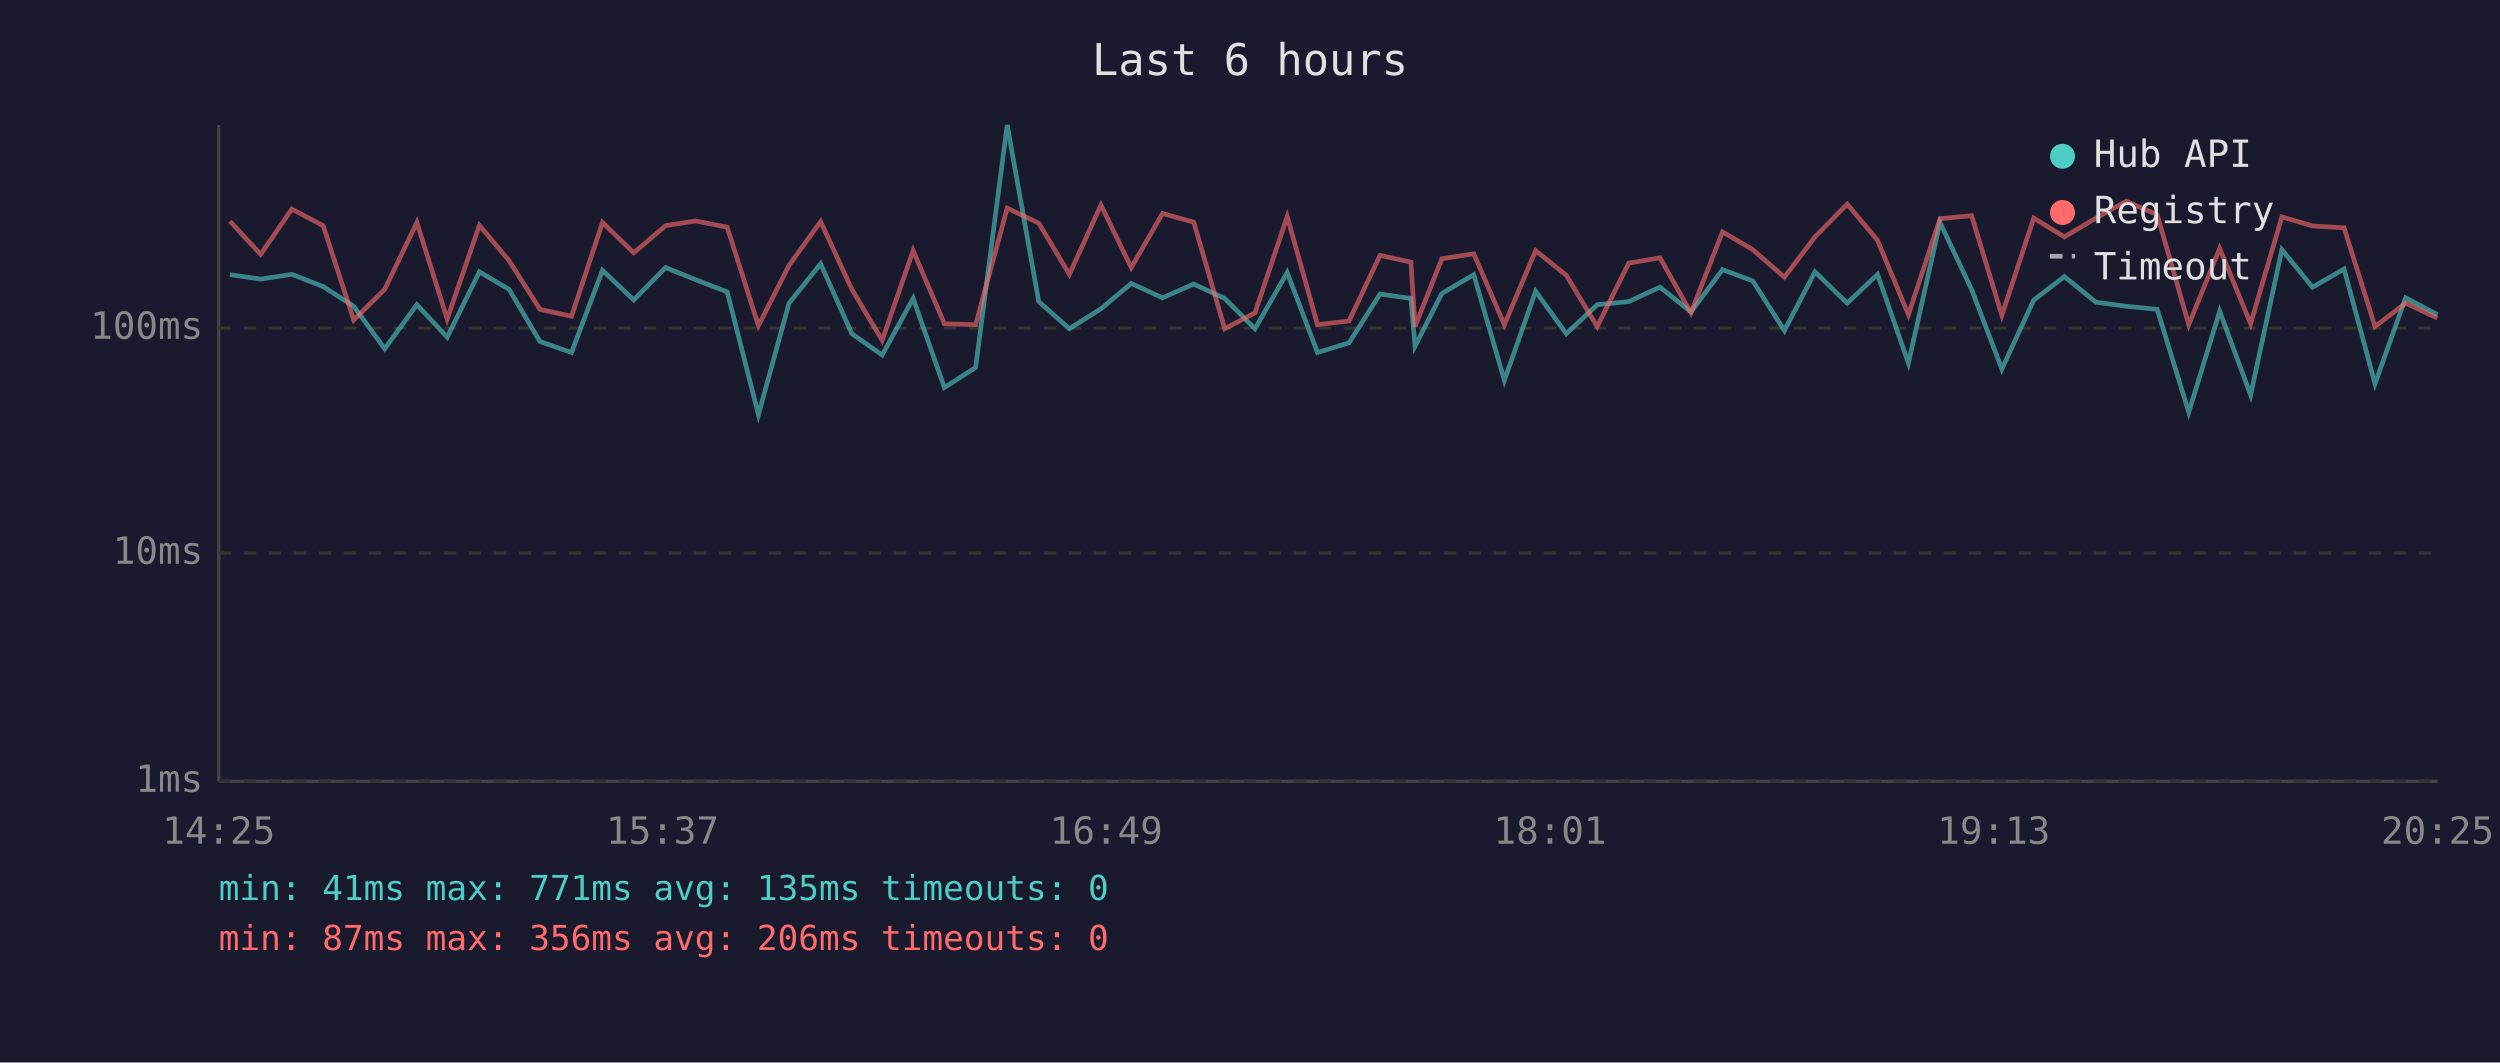
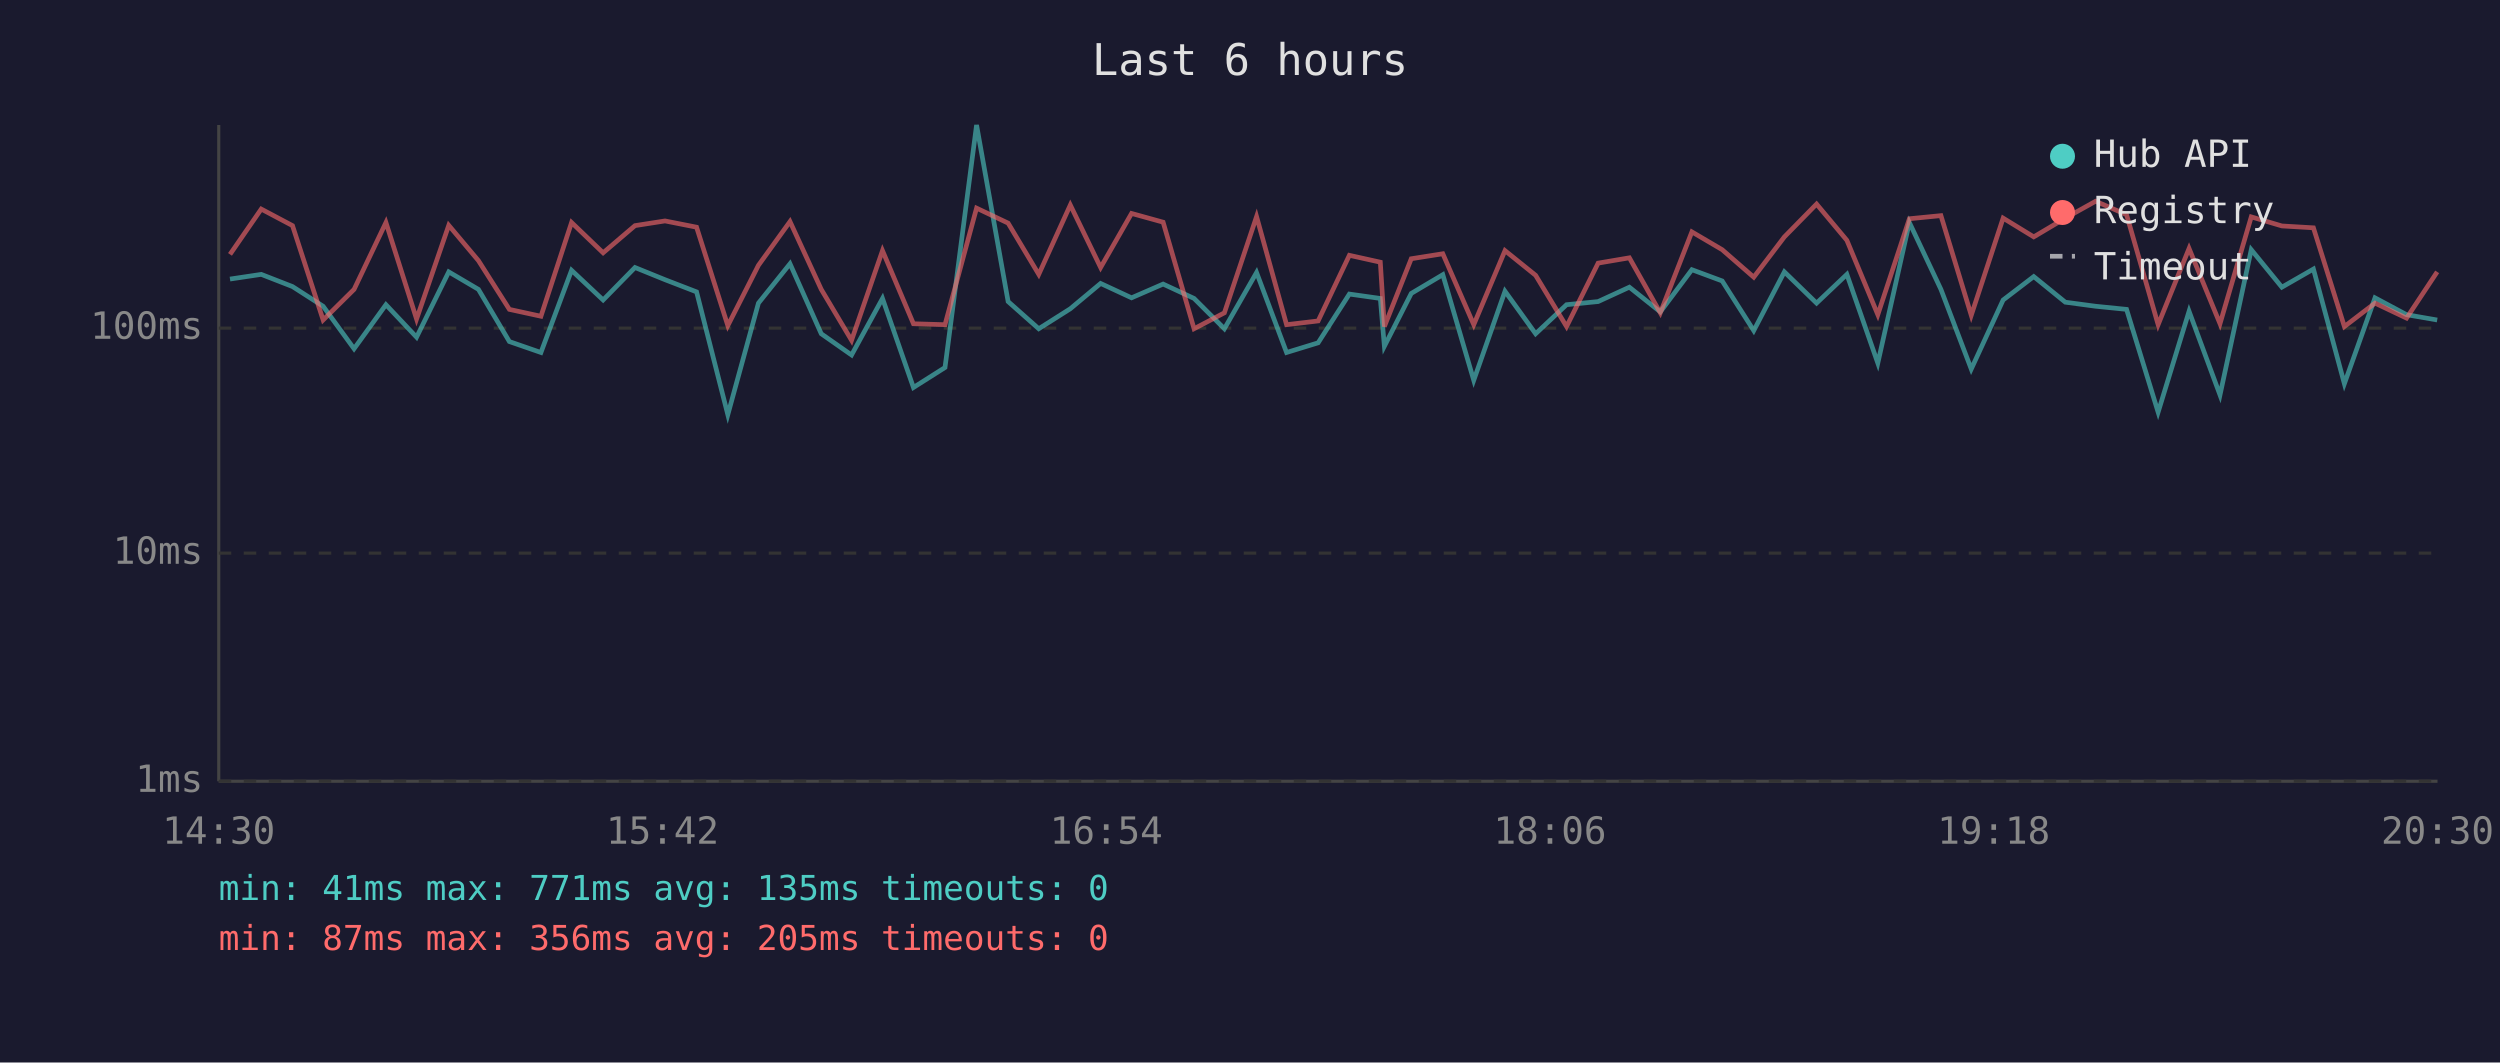
<svg xmlns="http://www.w3.org/2000/svg" viewBox="0 0 800 340" font-family="monospace" font-size="12">
  <rect width="800" height="340" fill="#1a1a2e" />
  <text x="400" y="24" fill="#e0e0e0" font-size="14" text-anchor="middle">Last 6 hours</text>
  <line x1="70" y1="40" x2="70" y2="250" stroke="#444" stroke-width="1" />
  <line x1="70" y1="250" x2="780" y2="250" stroke="#444" stroke-width="1" />
  <line x1="70" y1="250" x2="780" y2="250" stroke="#333" stroke-width="1" stroke-dasharray="4" />
  <text x="65" y="250" fill="#888" text-anchor="end" dominant-baseline="middle">1ms</text>
  <line x1="70" y1="177" x2="780" y2="177" stroke="#333" stroke-width="1" stroke-dasharray="4" />
  <text x="65" y="177" fill="#888" text-anchor="end" dominant-baseline="middle">10ms</text>
  <line x1="70" y1="105" x2="780" y2="105" stroke="#333" stroke-width="1" stroke-dasharray="4" />
  <text x="65" y="105" fill="#888" text-anchor="end" dominant-baseline="middle">100ms</text>
-   <text x="70" y="270" fill="#888" text-anchor="middle">14:25</text>
-   <text x="212" y="270" fill="#888" text-anchor="middle">15:37</text>
-   <text x="354" y="270" fill="#888" text-anchor="middle">16:49</text>
-   <text x="496" y="270" fill="#888" text-anchor="middle">18:01</text>
-   <text x="638" y="270" fill="#888" text-anchor="middle">19:13</text>
-   <text x="780" y="270" fill="#888" text-anchor="middle">20:25</text>
-   <polyline points="73.6,87.9 83.4,89.3 93.4,87.8 103.4,91.7 113.2,98.0 123.1,111.6 133.4,97.5 143.1,107.9 153.4,87.0 162.9,92.6 172.8,109.3 182.9,112.8 192.8,86.5 202.8,96.0 213.0,85.6 222.6,89.5 232.7,93.4 242.7,132.7 252.5,97.0 262.6,84.4 272.6,106.8 282.3,113.6 292.2,95.5 302.2,124.0 312.2,117.6 322.3,40.0 332.4,96.5 342.2,105.2 352.3,98.8 362.0,90.7 372.0,95.3 382.0,90.9 391.9,95.5 401.6,105.2 411.9,87.2 421.6,112.8 431.7,109.7 441.6,94.1 451.5,95.5 452.8,110.8 461.4,93.9 471.6,87.9 481.4,121.7 491.4,93.2 501.2,106.8 511.1,97.5 521.2,96.5 531.2,91.9 541.1,99.8 551.2,86.3 560.9,89.9 571.0,105.8 580.8,87.0 591.1,97.0 600.8,87.8 610.7,116.2 620.8,71.2 630.9,92.6 640.6,118.1 650.8,96.0 660.6,88.5 670.7,96.7 680.4,98.0 690.3,99.0 700.4,131.9 710.3,99.6 720.2,126.4 730.2,79.9 740.0,91.9 750.1,86.1 760.0,122.8 769.8,95.3 780.0,100.7" fill="none" stroke="#4ecdc4" stroke-width="1.5" opacity="0.6" />
-   <polyline points="73.6,70.8 83.4,81.4 93.4,66.9 103.4,72.2 113.2,102.4 123.1,92.6 133.4,71.2 143.1,102.1 153.4,72.1 162.9,83.4 172.8,99.0 182.9,101.2 192.8,71.2 202.8,80.9 213.0,72.2 222.6,70.7 232.7,72.7 242.7,104.2 252.5,84.9 262.6,70.9 272.6,92.6 282.3,108.9 292.2,80.2 302.2,103.6 312.2,103.9 322.3,66.6 332.4,71.4 342.2,87.8 352.3,65.6 362.0,85.6 372.0,68.3 382.0,71.1 391.9,105.2 401.6,100.1 411.9,69.3 421.6,103.9 431.7,102.7 441.6,81.7 451.5,83.9 452.8,104.5 461.4,82.8 471.6,81.2 481.4,103.9 491.4,80.2 501.2,88.1 511.1,104.5 521.2,84.2 531.2,82.5 541.1,100.1 551.2,74.2 560.9,79.9 571.0,88.7 580.8,75.8 591.1,65.3 600.8,76.9 610.7,100.7 620.8,70.0 630.9,69.0 640.6,100.9 650.8,69.8 660.6,75.8 670.7,69.8 680.4,64.4 690.3,68.7 700.4,103.9 710.3,79.5 720.2,103.6 730.2,69.4 740.0,72.3 750.1,72.9 760.0,104.5 769.8,97.0 780.0,101.8" fill="none" stroke="#ff6b6b" stroke-width="1.5" opacity="0.6" />
+   <text x="70" y="270" fill="#888" text-anchor="middle">14:30</text>
+   <text x="212" y="270" fill="#888" text-anchor="middle">15:42</text>
+   <text x="354" y="270" fill="#888" text-anchor="middle">16:54</text>
+   <text x="496" y="270" fill="#888" text-anchor="middle">18:06</text>
+   <text x="638" y="270" fill="#888" text-anchor="middle">19:18</text>
+   <text x="780" y="270" fill="#888" text-anchor="middle">20:30</text>
+   <polyline points="73.6,89.3 83.6,87.8 93.6,91.7 103.4,98.0 113.3,111.6 123.5,97.5 133.3,107.9 143.6,87.0 153.1,92.6 163.0,109.3 173.1,112.8 182.9,86.5 193.0,96.0 203.2,85.6 212.8,89.5 222.9,93.4 232.9,132.7 242.7,97.0 252.8,84.4 262.8,106.8 272.5,113.6 282.4,95.5 292.3,124.0 302.4,117.6 312.5,40.0 322.6,96.5 332.4,105.2 342.5,98.8 352.2,90.7 362.1,95.3 372.2,90.9 382.1,95.5 391.8,105.2 402.1,87.2 411.7,112.8 421.8,109.7 431.8,94.1 441.7,95.5 443.0,110.8 451.6,93.9 461.7,87.9 471.6,121.7 481.6,93.2 491.4,106.8 501.3,97.5 511.4,96.5 521.4,91.9 531.3,99.8 541.4,86.3 551.1,89.9 561.2,105.8 571.0,87.0 581.3,97.0 591.0,87.8 600.9,116.2 611.0,71.2 621.1,92.6 630.8,118.1 641.0,96.0 650.8,88.5 660.9,96.7 670.6,98.0 680.5,99.0 690.6,131.9 700.5,99.6 710.4,126.4 720.4,79.9 730.2,91.9 740.3,86.1 750.2,122.8 760.0,95.3 770.1,100.7 779.9,102.4" fill="none" stroke="#4ecdc4" stroke-width="1.5" opacity="0.6" />
+   <polyline points="73.6,81.4 83.6,66.9 93.6,72.2 103.4,102.4 113.3,92.6 123.5,71.2 133.3,102.1 143.6,72.1 153.1,83.4 163.0,99.0 173.1,101.2 182.9,71.2 193.0,80.9 203.2,72.2 212.8,70.7 222.9,72.7 232.9,104.2 242.7,84.9 252.8,70.9 262.8,92.6 272.5,108.9 282.4,80.2 292.3,103.6 302.4,103.9 312.5,66.6 322.6,71.4 332.4,87.8 342.5,65.6 352.2,85.6 362.1,68.3 372.2,71.1 382.1,105.2 391.8,100.1 402.1,69.3 411.7,103.9 421.8,102.7 431.8,81.7 441.7,83.9 443.0,104.5 451.6,82.8 461.7,81.2 471.6,103.9 481.6,80.2 491.4,88.1 501.3,104.5 511.4,84.2 521.4,82.5 531.3,100.1 541.4,74.2 551.1,79.9 561.2,88.7 571.0,75.8 581.3,65.3 591.0,76.9 600.9,100.7 611.0,70.0 621.1,69.0 630.8,100.9 641.0,69.8 650.8,75.8 660.9,69.8 670.6,64.4 680.5,68.7 690.6,103.9 700.5,79.5 710.4,103.6 720.4,69.4 730.2,72.3 740.3,72.9 750.2,104.5 760.0,97.0 770.1,101.8 779.9,87.0" fill="none" stroke="#ff6b6b" stroke-width="1.5" opacity="0.6" />
  <circle cx="660" cy="50" r="4" fill="#4ecdc4" />
  <text x="670" y="50" fill="#e0e0e0" dominant-baseline="middle">Hub API</text>
  <circle cx="660" cy="68" r="4" fill="#ff6b6b" />
  <text x="670" y="68" fill="#e0e0e0" dominant-baseline="middle">Registry</text>
  <line x1="656" y1="82" x2="664" y2="82" stroke="#e0e0e0" stroke-width="1.5" stroke-dasharray="4,3" opacity="0.7" />
  <text x="670" y="86" fill="#e0e0e0" dominant-baseline="middle">Timeout</text>
  <text x="70" y="288" fill="#4ecdc4" font-size="11">min: 41ms  max: 771ms  avg: 135ms  timeouts: 0</text>
-   <text x="70" y="304" fill="#ff6b6b" font-size="11">min: 87ms  max: 356ms  avg: 206ms  timeouts: 0</text>
+   <text x="70" y="304" fill="#ff6b6b" font-size="11">min: 87ms  max: 356ms  avg: 205ms  timeouts: 0</text>
</svg>
